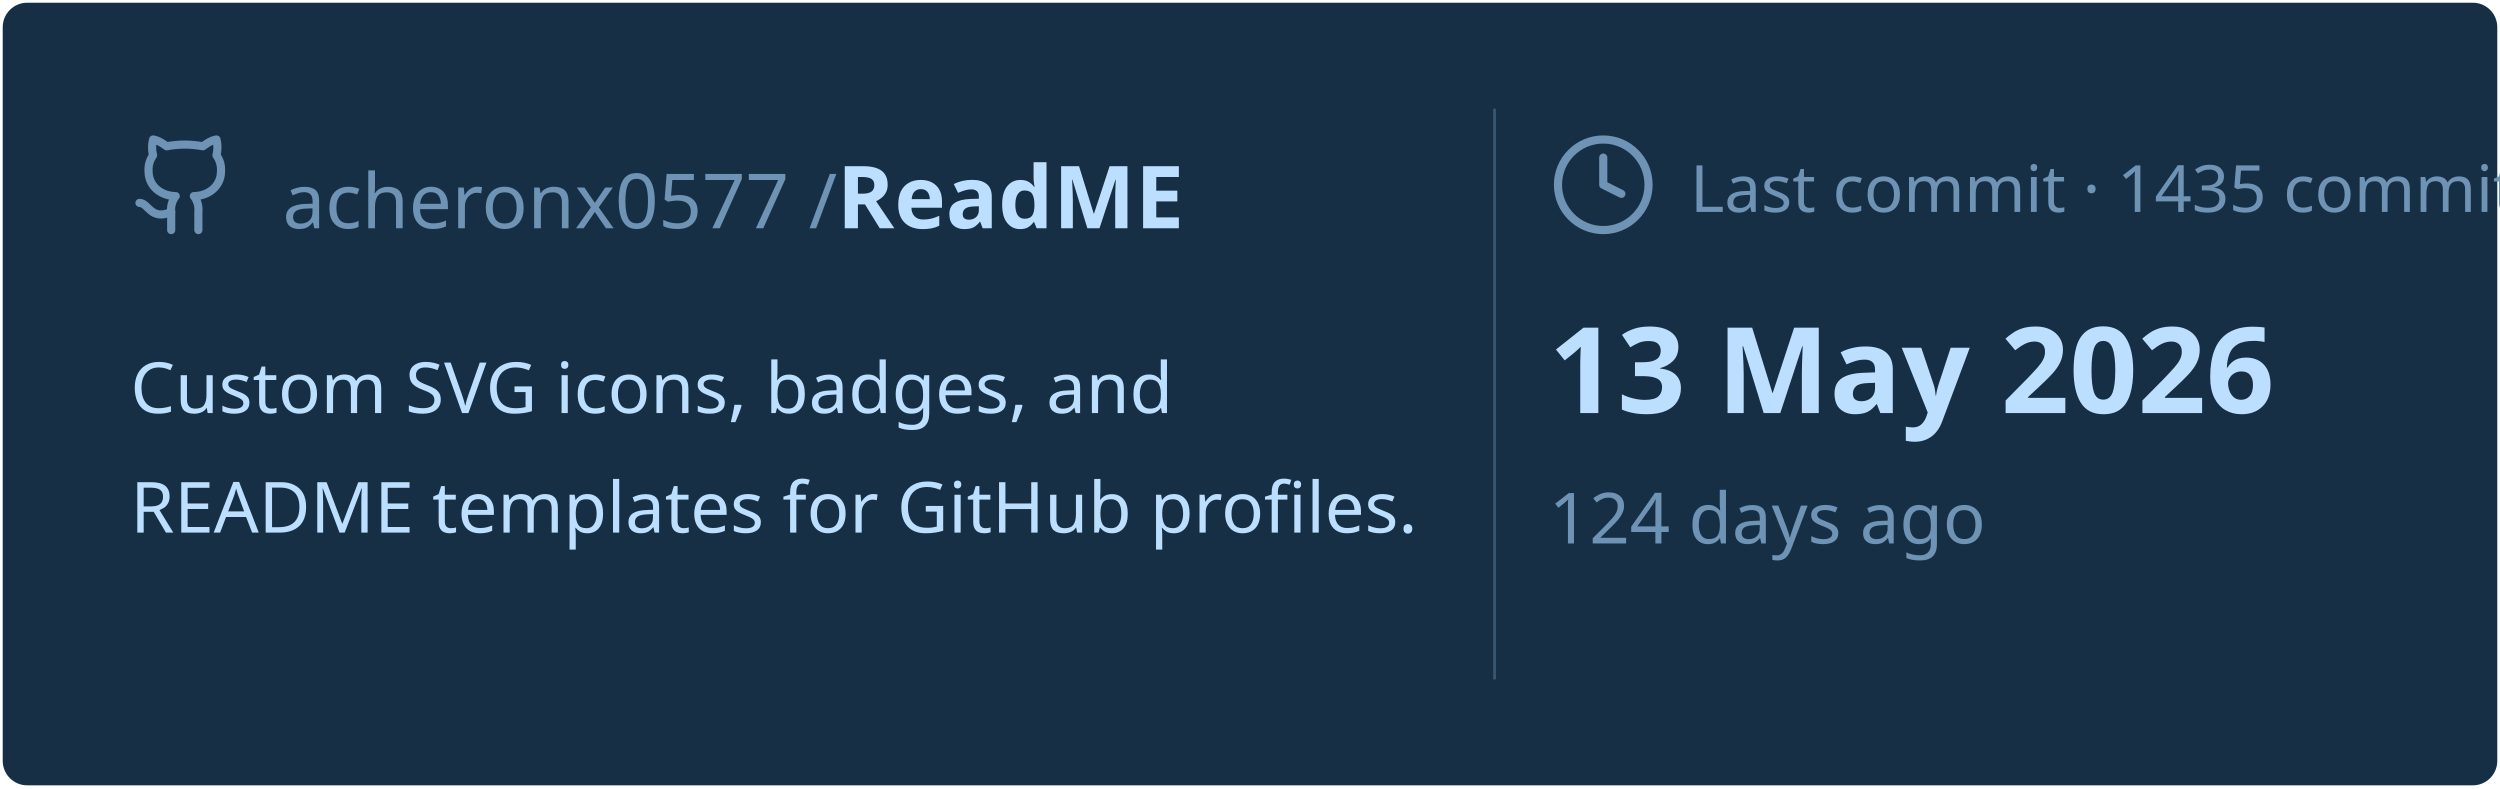
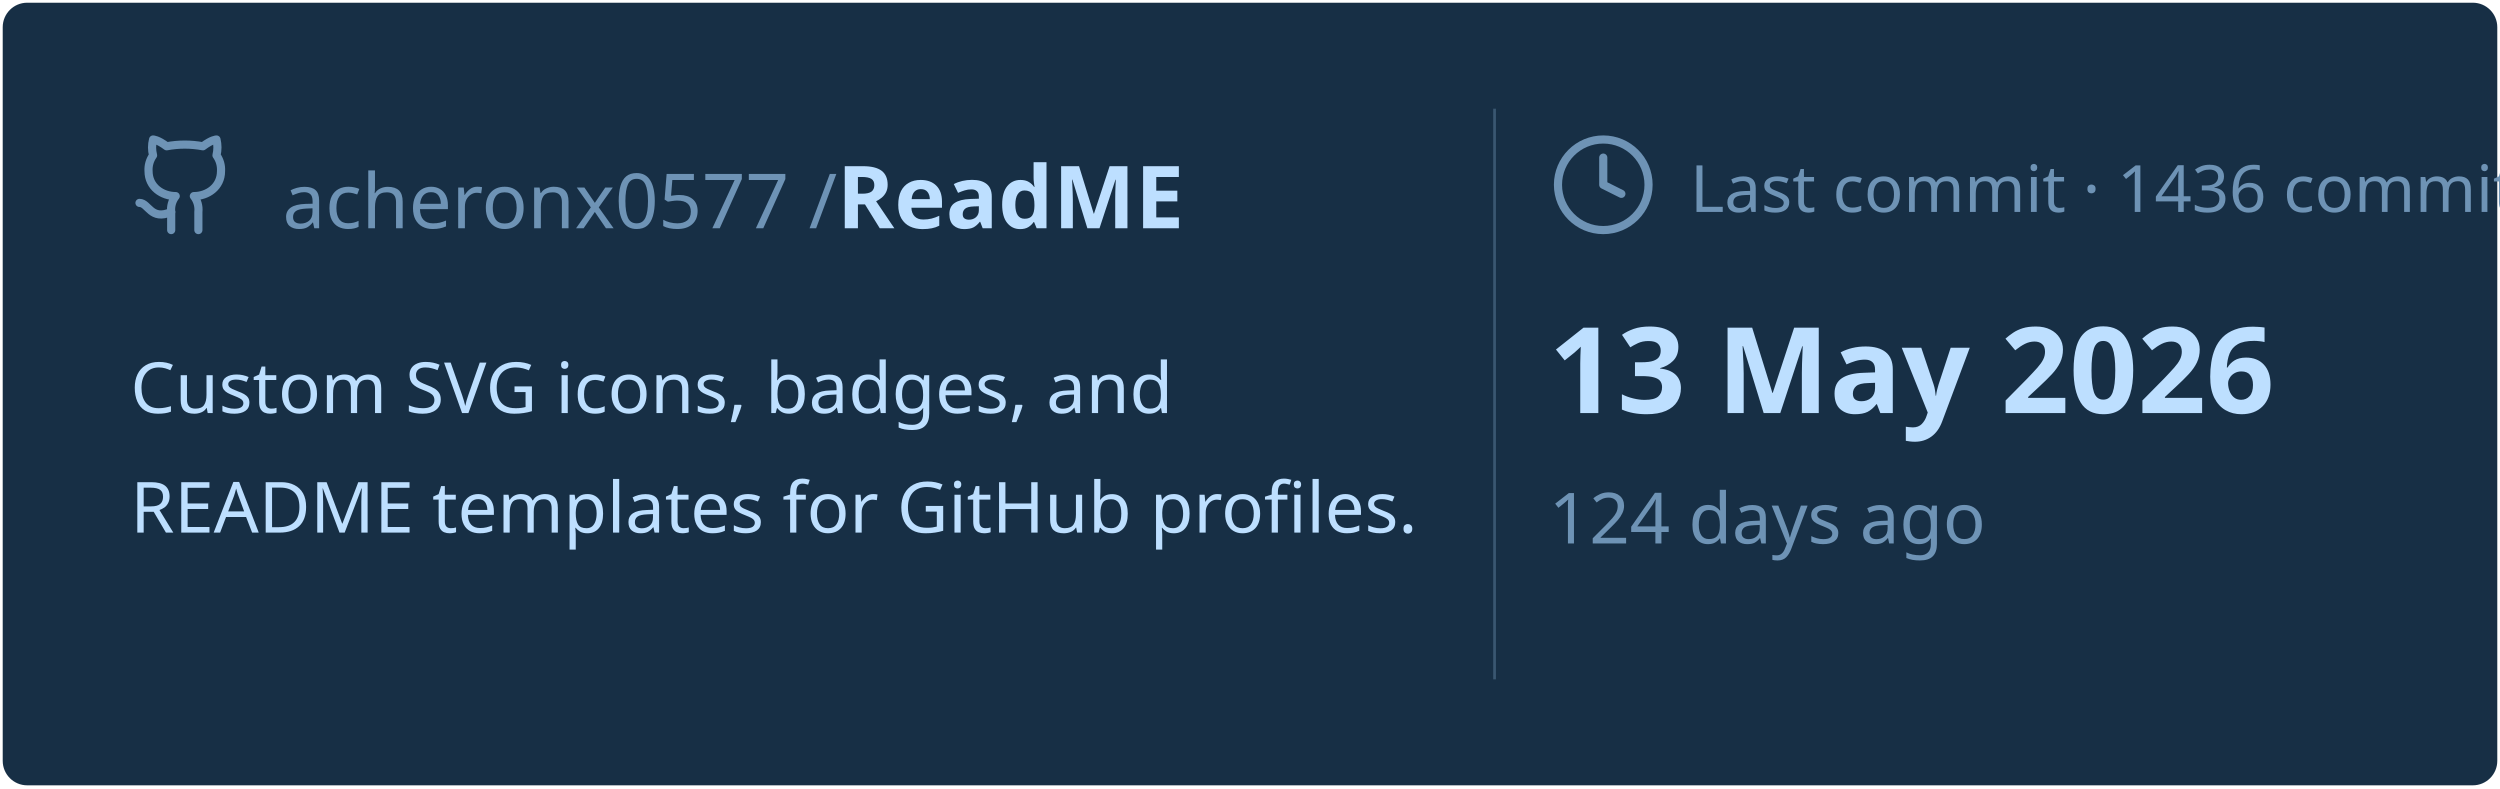
<svg xmlns="http://www.w3.org/2000/svg" viewBox="0 0 460 145" width="460px" height="145px">
  <rect stroke="#000000" stroke-opacity="0" fill="#172F45" rx="4.5" x="0.5" y="0.5" width="459" height="144" />
  <g transform="translate(24, 42)">
    <svg x="0" y="-18" width="20" height="20" viewBox="0 0 24 24" fill="none" stroke="#6E93B5" stroke-width="1.8" stroke-linecap="round" stroke-linejoin="round">
      <path d="M15 22v-4a4.8 4.8 0 0 0-1-3.5c3 0 6-2 6-5.5.08-1.25-.27-2.48-1-3.5.28-1.15.28-2.35 0-3.5 0 0-1 0-3 1.5-2.64-.5-5.36-.5-8 0C6 2 5 2 5 2c-.3 1.15-.3 2.35 0 3.5A5.403 5.403 0 0 0 4 9c0 3.5 3 5.5 6 5.5-.39.49-.68 1.05-.85 1.65-.17.6-.22 1.23-.15 1.85v4" />
      <path d="M9 18c-4.51 2-5-2-7-2" />
    </svg>
    <text x="28" y="0" font-family="&quot;Segoe UI&quot;, Ubuntu, sans-serif" font-size="14" font-weight="400" fill="#6E93B5">acheronx0577 /</text>
    <text x="130" y="0" font-family="&quot;Segoe UI&quot;, Ubuntu, sans-serif" font-size="16" font-weight="700" fill="#BDDFFF">ReadME</text>
  </g>
  <text x="24" y="76" font-family="&quot;Segoe UI&quot;, Ubuntu, sans-serif" font-size="13" font-weight="400" fill="#BDDFFF">Custom SVG icons, badges, and</text>
  <text x="24" y="98" font-family="&quot;Segoe UI&quot;, Ubuntu, sans-serif" font-size="13" font-weight="400" fill="#BDDFFF">README templates for GitHub profiles.</text>
  <line x1="275" y1="20" x2="275" y2="125" stroke="#6E93B5" stroke-width="0.5" stroke-opacity="0.4" />
  <svg x="285" y="24" width="20" height="20" viewBox="0 0 24 24" fill="none" stroke="#6E93B5" stroke-width="1.8" stroke-linecap="round" stroke-linejoin="round">
    <circle cx="12" cy="12" r="10" />
    <polyline points="12 6 12 12 16 14" />
  </svg>
-   <text x="311" y="39" font-family="&quot;Segoe UI&quot;, Ubuntu, sans-serif" font-size="12" font-weight="400" fill="#6E93B5">Last commit · 1435 commits</text>
+   <text x="311" y="39" font-family="&quot;Segoe UI&quot;, Ubuntu, sans-serif" font-size="12" font-weight="400" fill="#6E93B5">Last commit · 1436 commits</text>
  <text x="285" y="76" font-family="&quot;Segoe UI&quot;, Ubuntu, sans-serif" font-size="22" font-weight="700" fill="#BDDFFF">13 May 2026</text>
  <text x="285" y="100" font-family="&quot;Segoe UI&quot;, Ubuntu, sans-serif" font-size="13" font-weight="400" fill="#6E93B5">124 days ago</text>
</svg>
